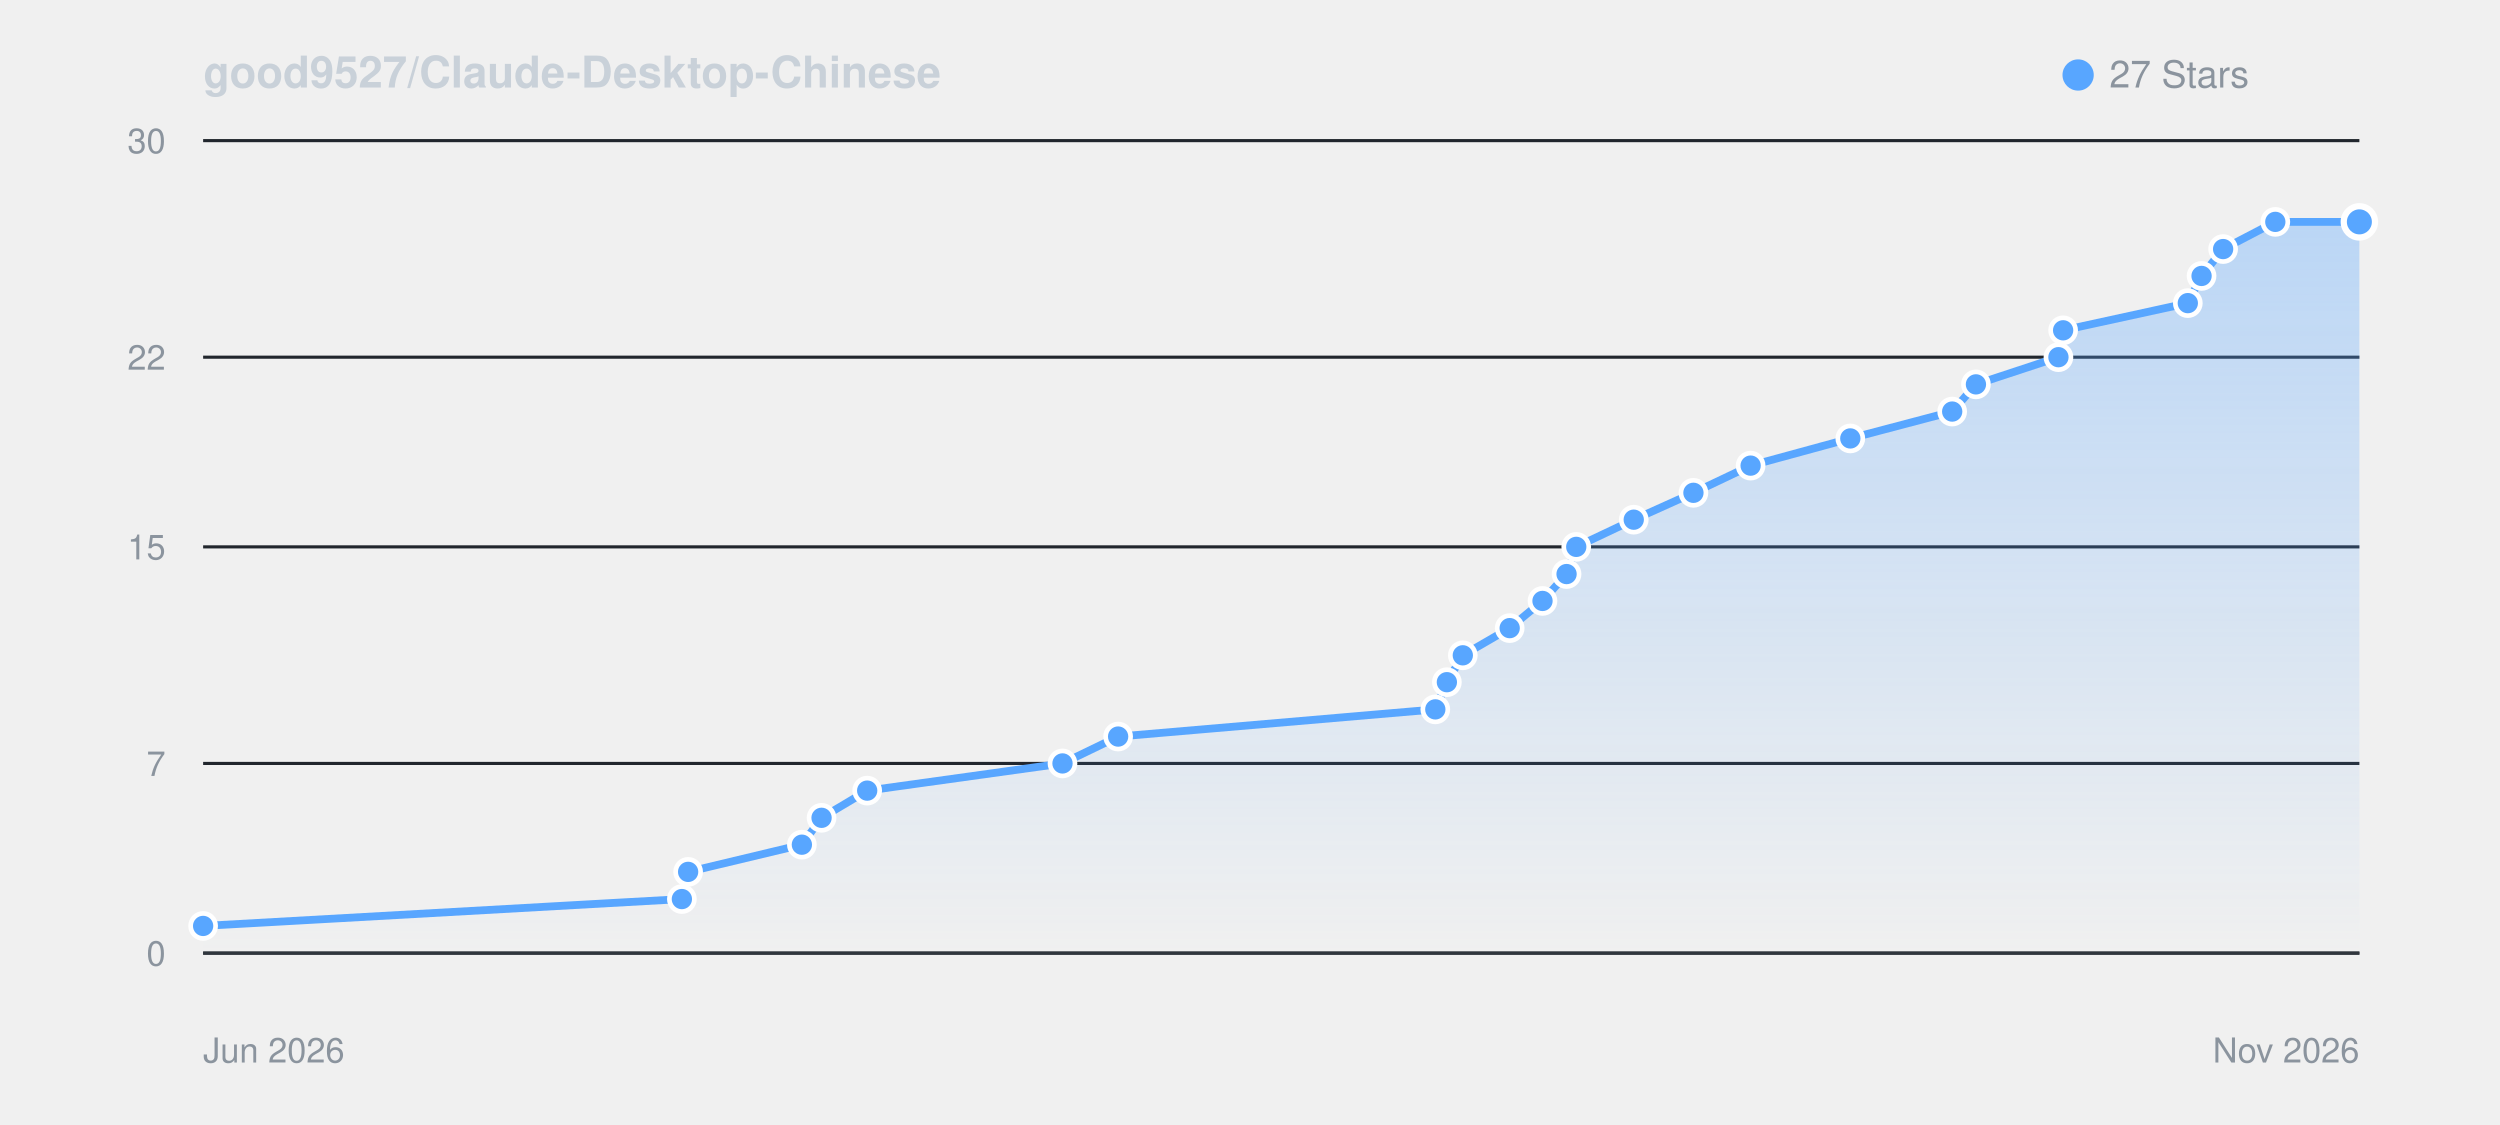
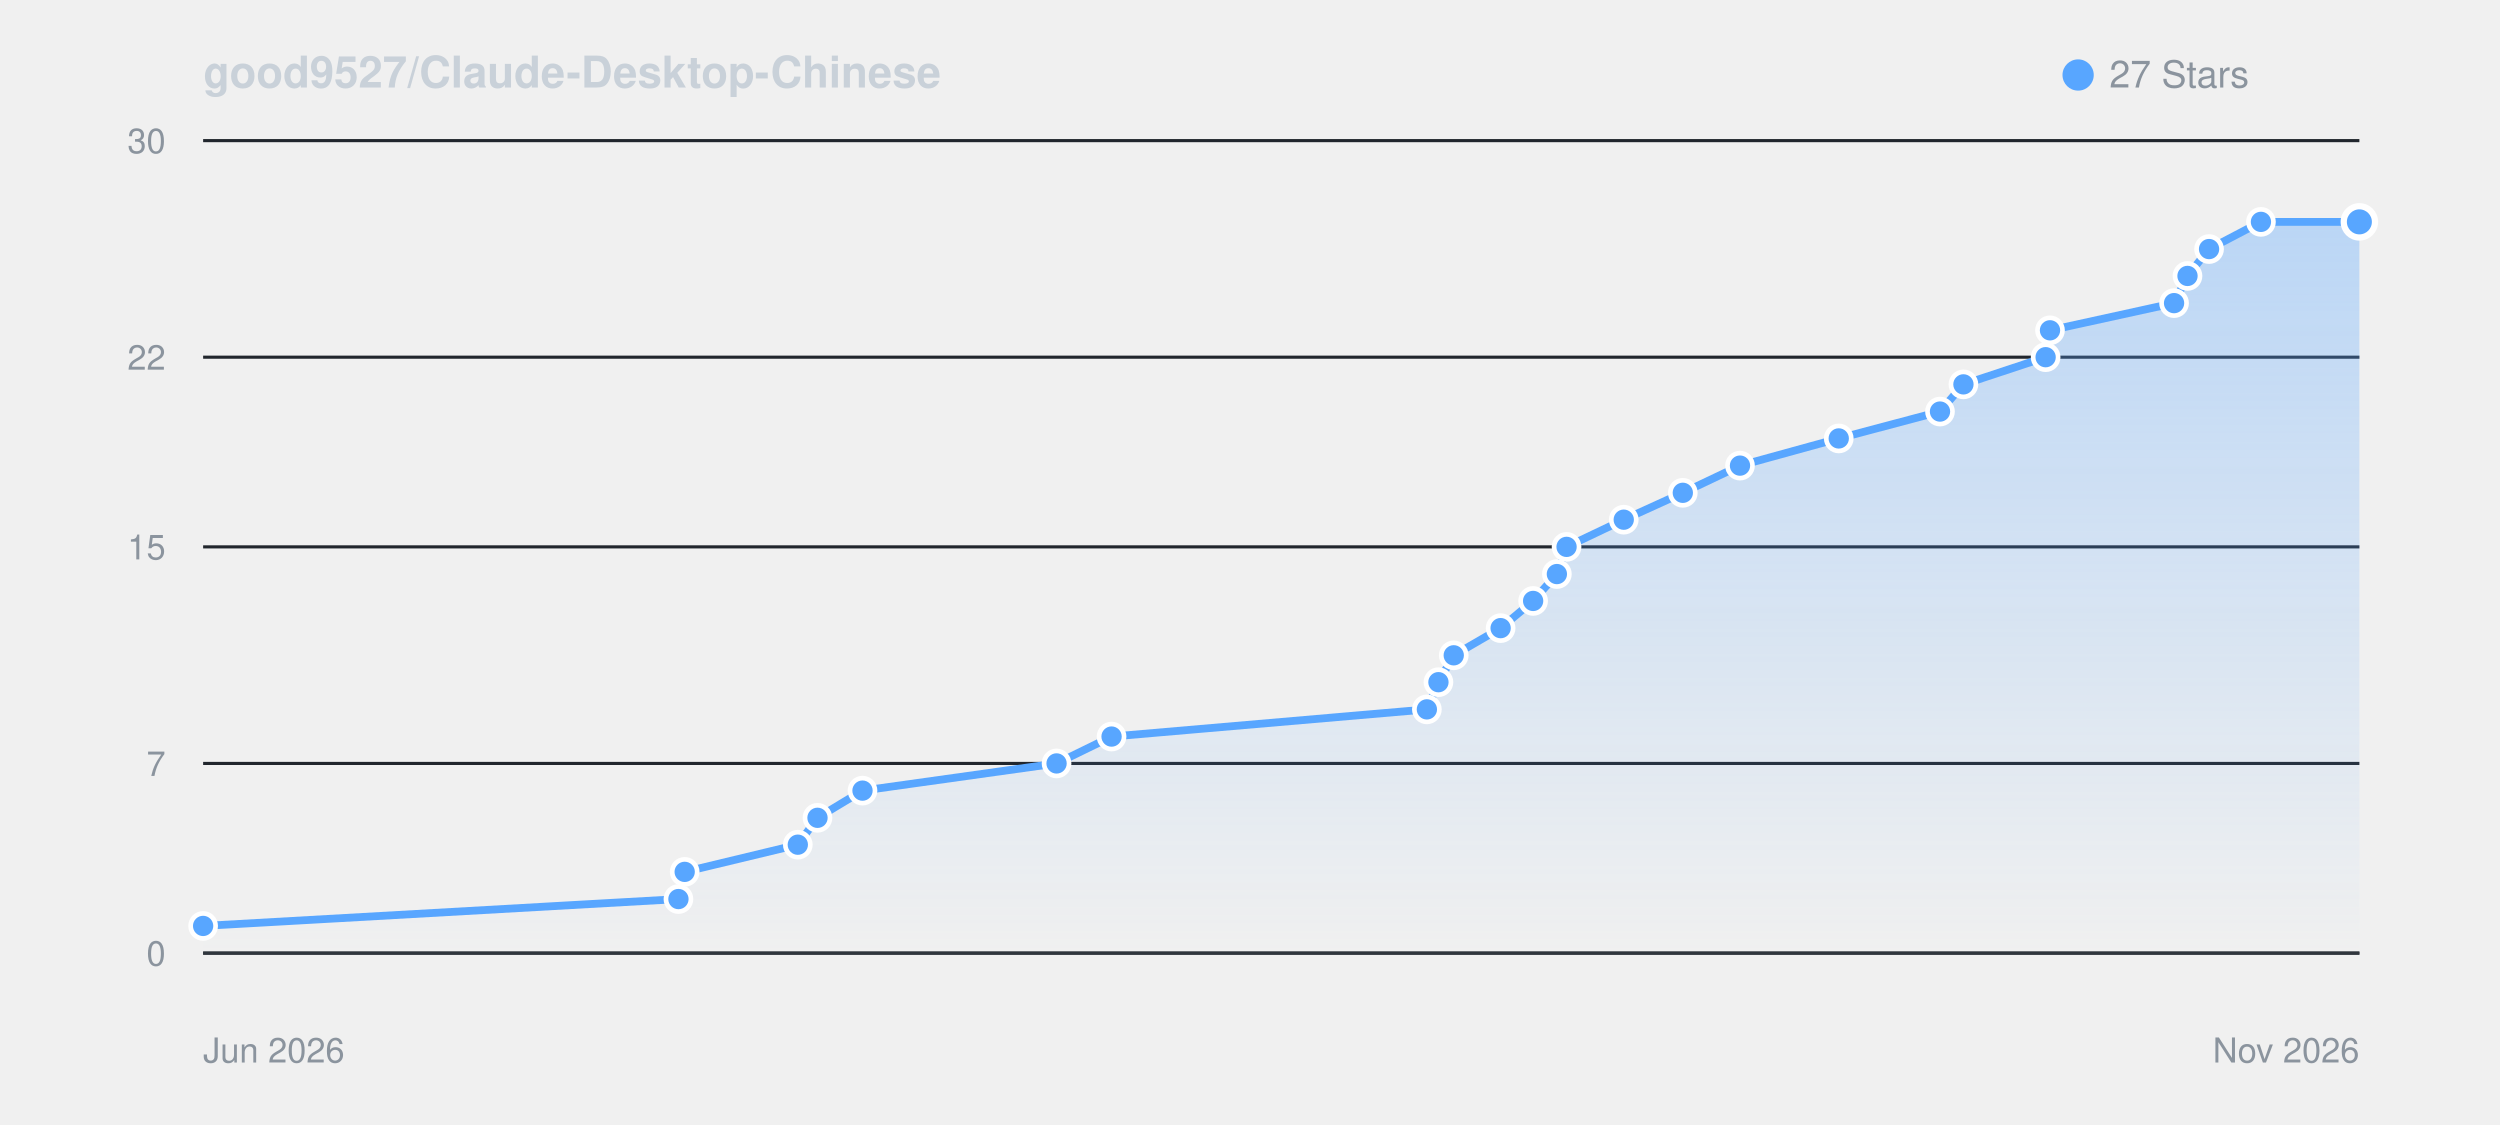
<svg xmlns="http://www.w3.org/2000/svg" viewBox="0 0 800 360" width="100%" height="auto" style="background: #0d1117; border-radius: 8px; border: 1px solid #30363d; font-family: -apple-system, BlinkMacSystemFont, Segoe UI, Helvetica, Arial, sans-serif;">
  <defs>
    <linearGradient id="starGrad_dark" x1="0%" y1="0%" x2="0%" y2="100%">
      <stop offset="0%" stop-color="rgba(88, 166, 255, 0.35)" />
      <stop offset="100%" stop-color="rgba(88, 166, 255, 0.0)" />
    </linearGradient>
  </defs>
  <text x="65" y="28" font-size="14" font-weight="600" fill="#c9d1d9">good9527/Claude-Desktop-Chinese</text>
  <circle cx="665" cy="24" r="5" fill="#58a6ff" />
  <text x="675" y="28" font-size="12" fill="#8b949e">27 Stars</text>
  <line x1="65" y1="305.0" x2="755" y2="305.0" stroke="#21262d" stroke-width="1" />
  <text x="53" y="309.0" font-size="11" fill="#8b949e" text-anchor="end">0</text>
  <line x1="65" y1="244.3" x2="755" y2="244.3" stroke="#21262d" stroke-width="1" />
  <text x="53" y="248.3" font-size="11" fill="#8b949e" text-anchor="end">7</text>
  <line x1="65" y1="175.0" x2="755" y2="175.0" stroke="#21262d" stroke-width="1" />
  <text x="53" y="179.0" font-size="11" fill="#8b949e" text-anchor="end">15</text>
  <line x1="65" y1="114.3" x2="755" y2="114.3" stroke="#21262d" stroke-width="1" />
  <text x="53" y="118.3" font-size="11" fill="#8b949e" text-anchor="end">22</text>
  <line x1="65" y1="45.0" x2="755" y2="45.0" stroke="#21262d" stroke-width="1" />
  <text x="53" y="49.0" font-size="11" fill="#8b949e" text-anchor="end">30</text>
  <line x1="65" y1="305" x2="755" y2="305" stroke="#30363d" stroke-width="1" />
  <text x="65" y="340" font-size="11" fill="#8b949e">Jun 2026</text>
  <text x="755" y="340" font-size="11" fill="#8b949e" text-anchor="end">Nov 2026</text>
-   <path d="M 65.0 296.3 L 218.2 287.7 L 220.2 279.0 L 256.6 270.3 L 262.9 261.7 L 277.5 253.0 L 340.0 244.3 L 357.8 235.7 L 459.3 227.0 L 463.0 218.3 L 468.1 209.7 L 483.1 201.0 L 493.6 192.3 L 501.3 183.7 L 504.4 175.0 L 522.8 166.3 L 541.9 157.7 L 560.2 149.0 L 592.1 140.3 L 624.7 131.7 L 632.3 123.0 L 658.7 114.3 L 660.2 105.7 L 700.1 97.0 L 704.5 88.3 L 711.4 79.7 L 728.1 71.0 L 755.0 71.0 L 755.0 305.0 L 65.0 305.0 Z" fill="url(#starGrad_dark)" />
-   <path d="M 65.0 296.3 L 218.2 287.7 L 220.2 279.0 L 256.6 270.3 L 262.9 261.7 L 277.5 253.0 L 340.0 244.3 L 357.8 235.7 L 459.3 227.0 L 463.0 218.3 L 468.1 209.7 L 483.1 201.0 L 493.6 192.3 L 501.3 183.7 L 504.4 175.0 L 522.8 166.3 L 541.9 157.7 L 560.2 149.0 L 592.1 140.3 L 624.7 131.7 L 632.3 123.0 L 658.7 114.3 L 660.2 105.7 L 700.1 97.0 L 704.5 88.3 L 711.4 79.7 L 728.1 71.0 L 755.0 71.0" fill="none" stroke="#58a6ff" stroke-width="2.5" stroke-linecap="round" stroke-linejoin="round" />
+   <path d="M 65.0 296.3 L 217.1 287.7 L 219.1 279.0 L 255.3 270.3 L 261.6 261.7 L 276.0 253.0 L 338.1 244.3 L 355.7 235.7 L 456.6 227.0 L 460.3 218.3 L 465.2 209.7 L 480.2 201.0 L 490.6 192.3 L 498.2 183.7 L 501.3 175.0 L 519.6 166.3 L 538.5 157.7 L 556.8 149.0 L 588.4 140.3 L 620.8 131.7 L 628.3 123.0 L 654.6 114.3 L 656.0 105.7 L 695.7 97.0 L 700.0 88.3 L 706.9 79.7 L 723.5 71.0 L 755.0 71.0 L 755.0 305.0 L 65.0 305.0 Z" fill="url(#starGrad_dark)" />
+   <path d="M 65.0 296.3 L 217.1 287.7 L 219.1 279.0 L 255.3 270.3 L 261.6 261.7 L 276.0 253.0 L 338.1 244.3 L 355.7 235.7 L 456.6 227.0 L 460.3 218.3 L 465.2 209.7 L 480.2 201.0 L 490.6 192.3 L 498.2 183.7 L 501.3 175.0 L 519.6 166.3 L 538.5 157.7 L 556.8 149.0 L 588.4 140.3 L 620.8 131.7 L 628.3 123.0 L 654.6 114.3 L 656.0 105.7 L 695.7 97.0 L 700.0 88.3 L 706.9 79.7 L 723.5 71.0 L 755.0 71.0" fill="none" stroke="#58a6ff" stroke-width="2.5" stroke-linecap="round" stroke-linejoin="round" />
  <circle cx="65.0" cy="296.3" r="4" fill="#58a6ff" stroke="#fff" stroke-width="1.5" />
-   <circle cx="218.2" cy="287.7" r="4" fill="#58a6ff" stroke="#fff" stroke-width="1.5" />
-   <circle cx="220.2" cy="279.0" r="4" fill="#58a6ff" stroke="#fff" stroke-width="1.5" />
-   <circle cx="256.6" cy="270.3" r="4" fill="#58a6ff" stroke="#fff" stroke-width="1.5" />
-   <circle cx="262.9" cy="261.7" r="4" fill="#58a6ff" stroke="#fff" stroke-width="1.5" />
-   <circle cx="277.5" cy="253.0" r="4" fill="#58a6ff" stroke="#fff" stroke-width="1.5" />
-   <circle cx="340.0" cy="244.3" r="4" fill="#58a6ff" stroke="#fff" stroke-width="1.5" />
-   <circle cx="357.8" cy="235.7" r="4" fill="#58a6ff" stroke="#fff" stroke-width="1.5" />
-   <circle cx="459.3" cy="227.0" r="4" fill="#58a6ff" stroke="#fff" stroke-width="1.5" />
-   <circle cx="463.0" cy="218.3" r="4" fill="#58a6ff" stroke="#fff" stroke-width="1.5" />
-   <circle cx="468.1" cy="209.7" r="4" fill="#58a6ff" stroke="#fff" stroke-width="1.5" />
-   <circle cx="483.1" cy="201.0" r="4" fill="#58a6ff" stroke="#fff" stroke-width="1.5" />
-   <circle cx="493.6" cy="192.3" r="4" fill="#58a6ff" stroke="#fff" stroke-width="1.5" />
-   <circle cx="501.3" cy="183.7" r="4" fill="#58a6ff" stroke="#fff" stroke-width="1.5" />
-   <circle cx="504.4" cy="175.0" r="4" fill="#58a6ff" stroke="#fff" stroke-width="1.5" />
-   <circle cx="522.8" cy="166.3" r="4" fill="#58a6ff" stroke="#fff" stroke-width="1.5" />
-   <circle cx="541.9" cy="157.7" r="4" fill="#58a6ff" stroke="#fff" stroke-width="1.5" />
-   <circle cx="560.2" cy="149.0" r="4" fill="#58a6ff" stroke="#fff" stroke-width="1.5" />
-   <circle cx="592.1" cy="140.3" r="4" fill="#58a6ff" stroke="#fff" stroke-width="1.5" />
-   <circle cx="624.7" cy="131.7" r="4" fill="#58a6ff" stroke="#fff" stroke-width="1.5" />
-   <circle cx="632.3" cy="123.0" r="4" fill="#58a6ff" stroke="#fff" stroke-width="1.5" />
-   <circle cx="658.7" cy="114.3" r="4" fill="#58a6ff" stroke="#fff" stroke-width="1.5" />
-   <circle cx="660.2" cy="105.7" r="4" fill="#58a6ff" stroke="#fff" stroke-width="1.5" />
-   <circle cx="700.1" cy="97.0" r="4" fill="#58a6ff" stroke="#fff" stroke-width="1.5" />
-   <circle cx="704.5" cy="88.3" r="4" fill="#58a6ff" stroke="#fff" stroke-width="1.5" />
-   <circle cx="711.4" cy="79.7" r="4" fill="#58a6ff" stroke="#fff" stroke-width="1.5" />
-   <circle cx="728.1" cy="71.0" r="4" fill="#58a6ff" stroke="#fff" stroke-width="1.5" />
+   <circle cx="217.1" cy="287.7" r="4" fill="#58a6ff" stroke="#fff" stroke-width="1.5" />
+   <circle cx="219.1" cy="279.0" r="4" fill="#58a6ff" stroke="#fff" stroke-width="1.5" />
+   <circle cx="255.3" cy="270.3" r="4" fill="#58a6ff" stroke="#fff" stroke-width="1.5" />
+   <circle cx="261.6" cy="261.7" r="4" fill="#58a6ff" stroke="#fff" stroke-width="1.5" />
+   <circle cx="276.0" cy="253.0" r="4" fill="#58a6ff" stroke="#fff" stroke-width="1.5" />
+   <circle cx="338.1" cy="244.3" r="4" fill="#58a6ff" stroke="#fff" stroke-width="1.5" />
+   <circle cx="355.7" cy="235.7" r="4" fill="#58a6ff" stroke="#fff" stroke-width="1.5" />
+   <circle cx="456.6" cy="227.0" r="4" fill="#58a6ff" stroke="#fff" stroke-width="1.5" />
+   <circle cx="460.3" cy="218.3" r="4" fill="#58a6ff" stroke="#fff" stroke-width="1.5" />
+   <circle cx="465.2" cy="209.7" r="4" fill="#58a6ff" stroke="#fff" stroke-width="1.5" />
+   <circle cx="480.2" cy="201.0" r="4" fill="#58a6ff" stroke="#fff" stroke-width="1.5" />
+   <circle cx="490.6" cy="192.3" r="4" fill="#58a6ff" stroke="#fff" stroke-width="1.5" />
+   <circle cx="498.2" cy="183.7" r="4" fill="#58a6ff" stroke="#fff" stroke-width="1.5" />
+   <circle cx="501.3" cy="175.0" r="4" fill="#58a6ff" stroke="#fff" stroke-width="1.5" />
+   <circle cx="519.6" cy="166.3" r="4" fill="#58a6ff" stroke="#fff" stroke-width="1.5" />
+   <circle cx="538.5" cy="157.7" r="4" fill="#58a6ff" stroke="#fff" stroke-width="1.5" />
+   <circle cx="556.8" cy="149.0" r="4" fill="#58a6ff" stroke="#fff" stroke-width="1.5" />
+   <circle cx="588.4" cy="140.3" r="4" fill="#58a6ff" stroke="#fff" stroke-width="1.5" />
+   <circle cx="620.8" cy="131.7" r="4" fill="#58a6ff" stroke="#fff" stroke-width="1.5" />
+   <circle cx="628.3" cy="123.0" r="4" fill="#58a6ff" stroke="#fff" stroke-width="1.5" />
+   <circle cx="654.6" cy="114.3" r="4" fill="#58a6ff" stroke="#fff" stroke-width="1.5" />
+   <circle cx="656.0" cy="105.7" r="4" fill="#58a6ff" stroke="#fff" stroke-width="1.5" />
+   <circle cx="695.7" cy="97.0" r="4" fill="#58a6ff" stroke="#fff" stroke-width="1.5" />
+   <circle cx="700.0" cy="88.3" r="4" fill="#58a6ff" stroke="#fff" stroke-width="1.5" />
+   <circle cx="706.9" cy="79.7" r="4" fill="#58a6ff" stroke="#fff" stroke-width="1.5" />
+   <circle cx="723.5" cy="71.0" r="4" fill="#58a6ff" stroke="#fff" stroke-width="1.5" />
  <circle cx="755.0" cy="71.0" r="5" fill="#58a6ff" stroke="#fff" stroke-width="2" />
</svg>
